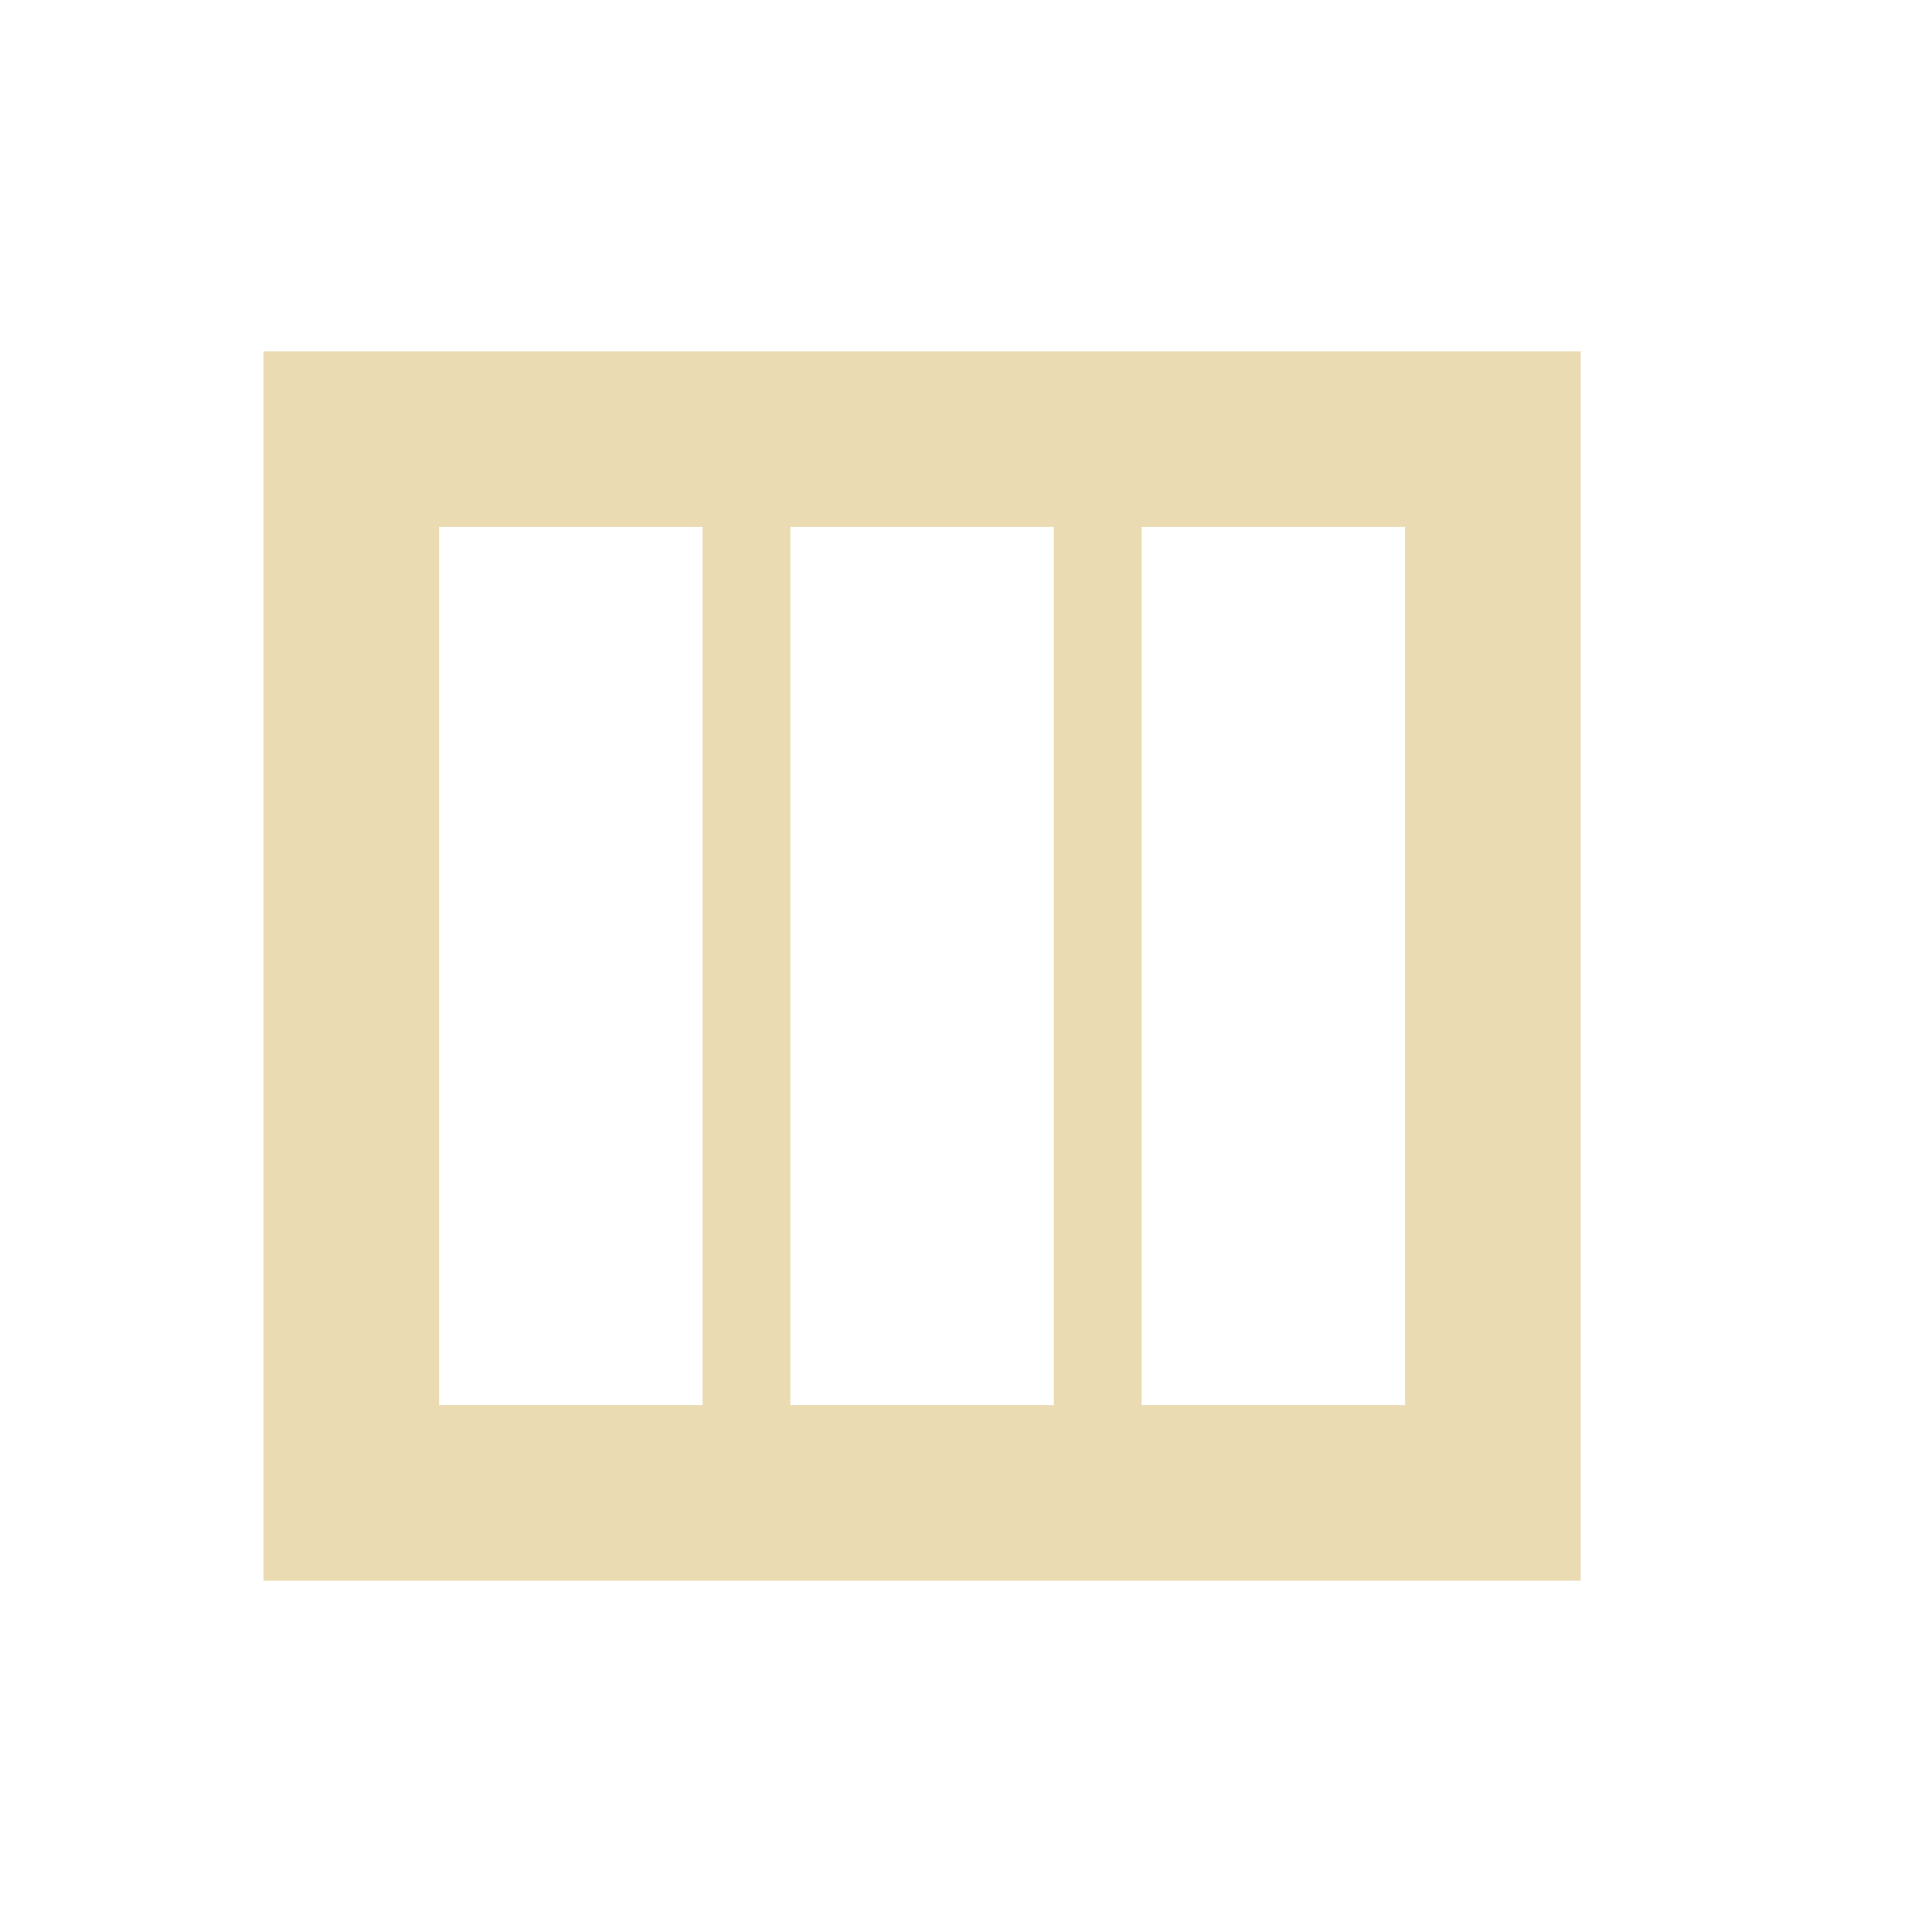
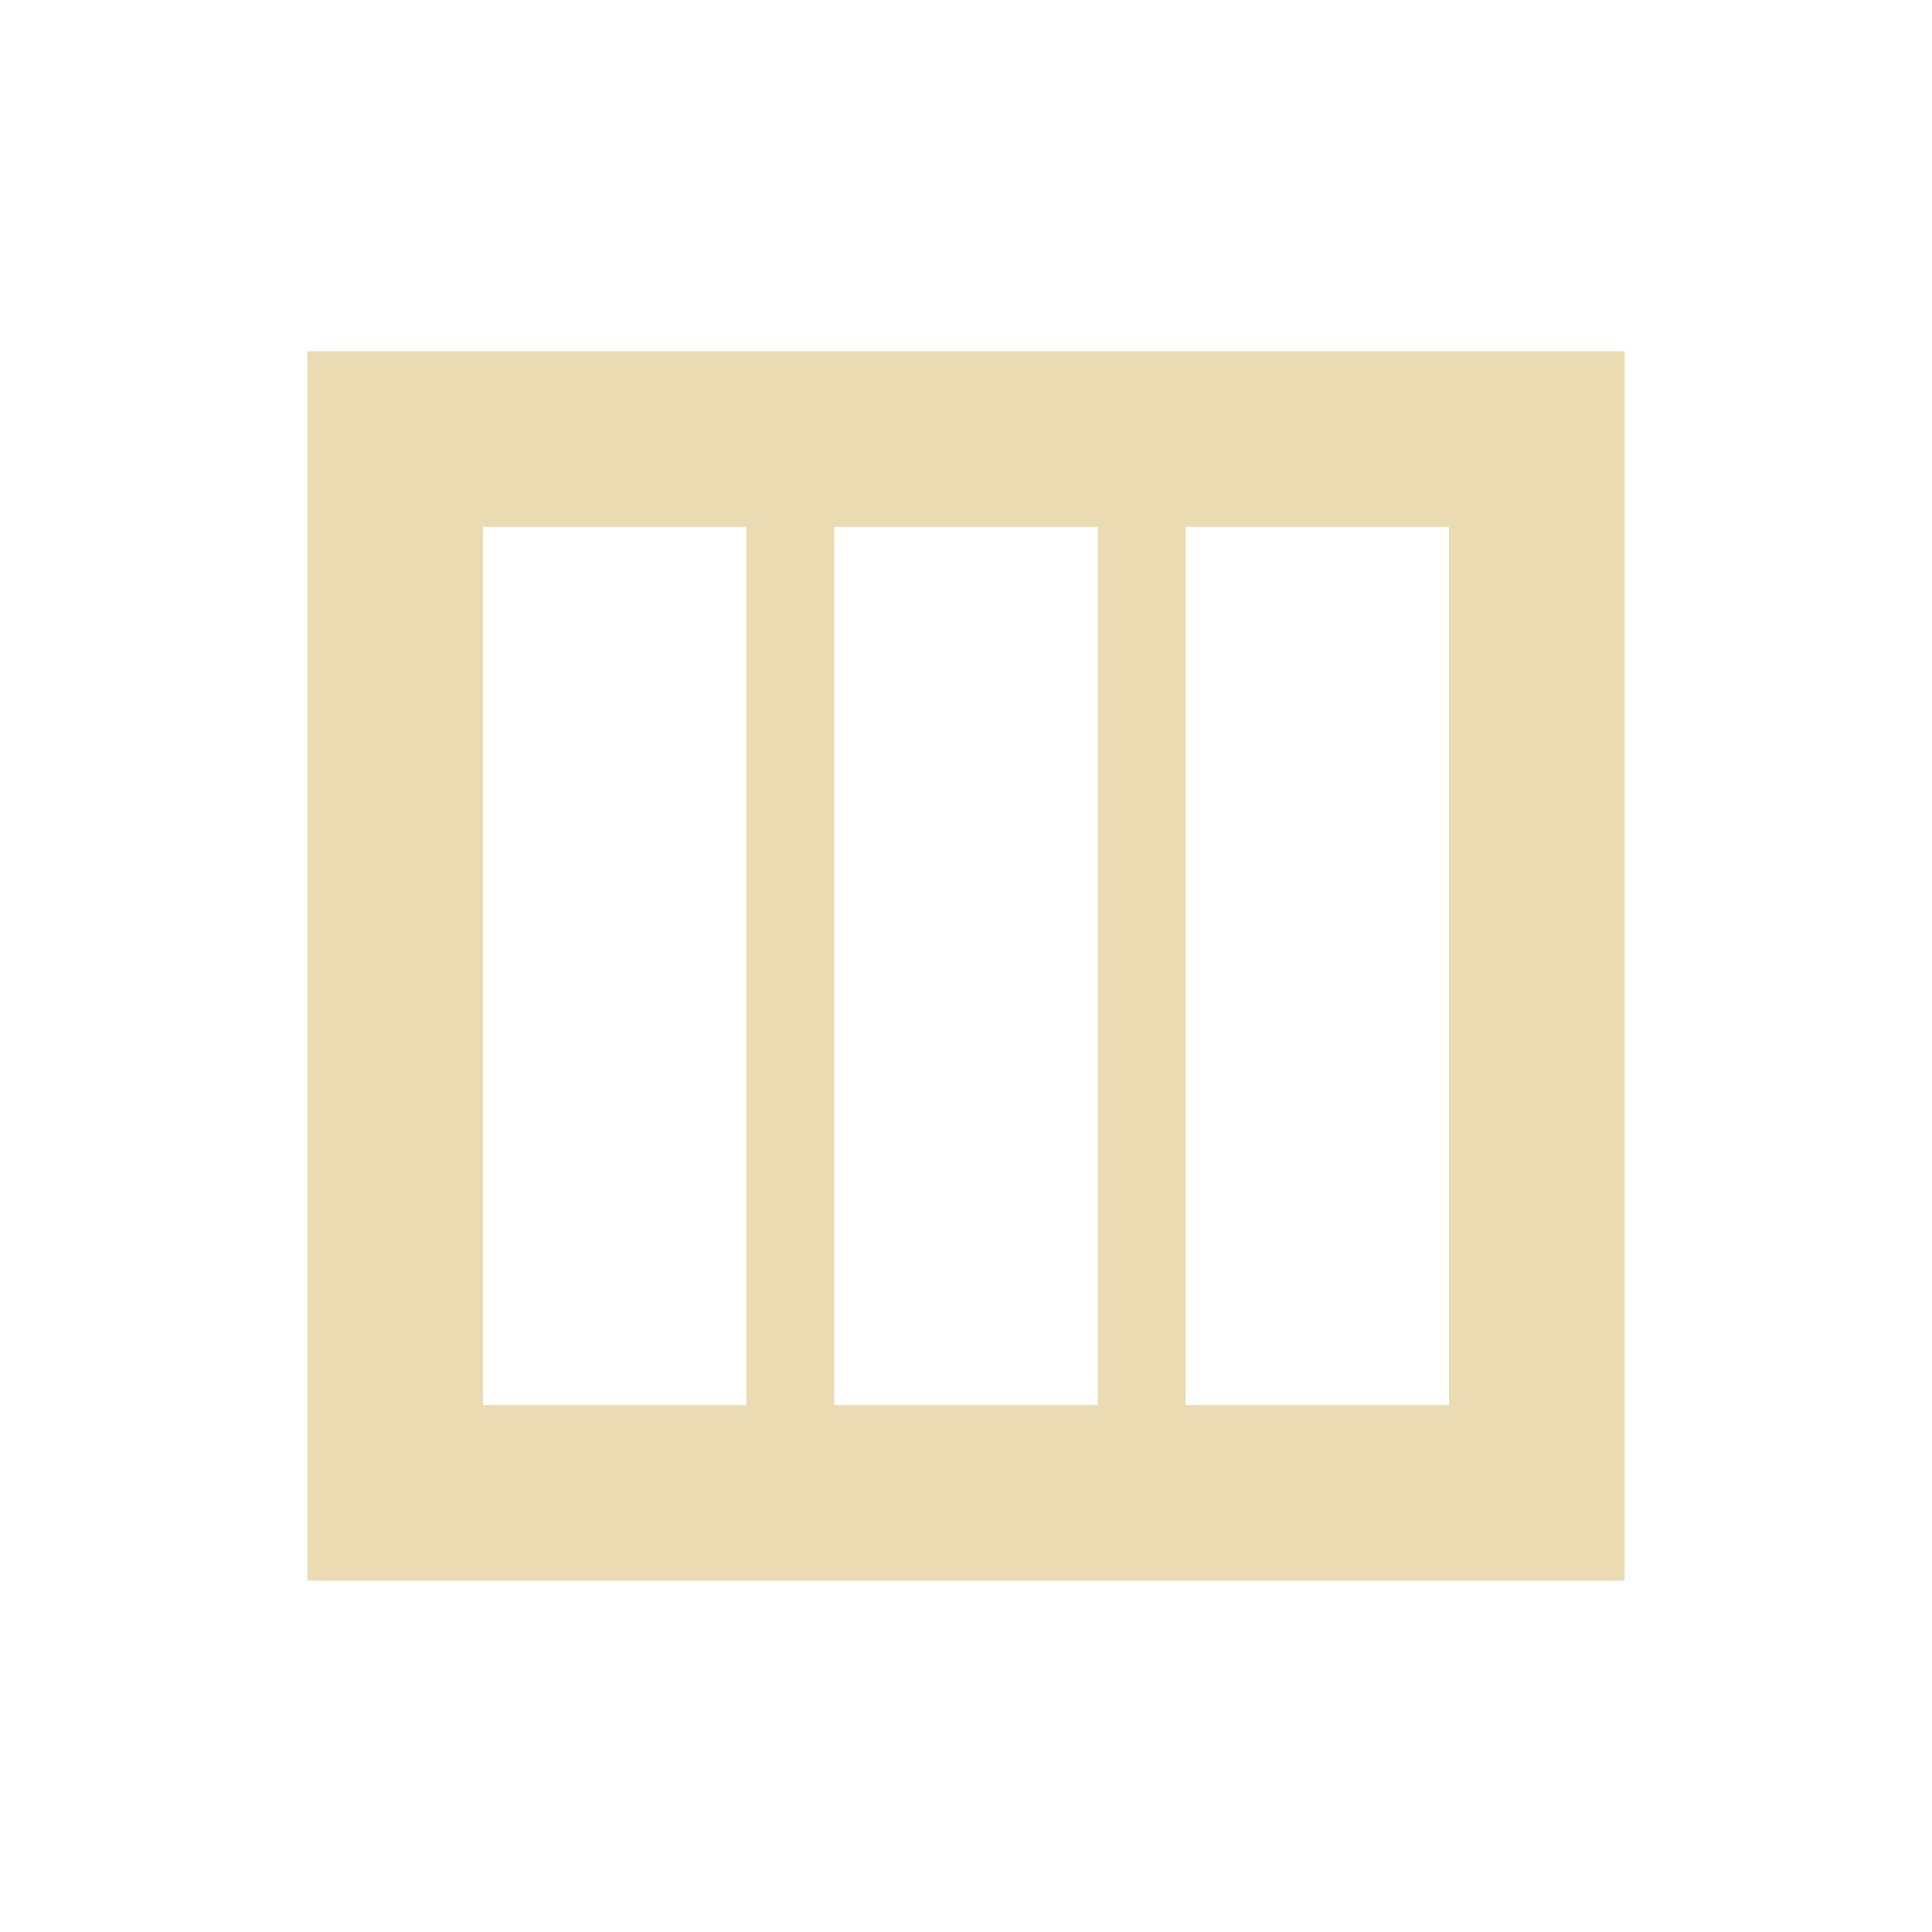
- <svg xmlns="http://www.w3.org/2000/svg" width="22" height="22" viewBox="0 0 22 22">
+ <svg xmlns="http://www.w3.org/2000/svg" width="22" height="22" version="1.1" viewBox="0 0 22 22">
  <defs>
-     <style id="current-color-scheme" type="text/css">
-    .ColorScheme-Text { color:#ebdbb2; } .ColorScheme-Highlight { color:#458588; }
-   </style>
+     <style type="text/css">.ColorScheme-Text { color:#ebdbb2; } .ColorScheme-Highlight { color:#458588; }</style>
  </defs>
-   <path style="fill:currentColor" class="ColorScheme-Text" d="M 0 1 L 0 15 L 15 15 L 15 1 L 0 1 z M 2 3 L 5 3 L 5 13 L 2 13 L 2 3 z M 6 3 L 9 3 L 9 13 L 6 13 L 6 3 z M 10 3 L 13 3 L 13 13 L 10 13 L 10 3 z" transform="translate(3 3)" />
+   <path class="ColorScheme-Text" d="m3.5 4v14h15v-14zm2 2h3v10h-3zm4 0h3v10h-3zm4 0h3v10h-3z" fill="currentColor" />
</svg>
